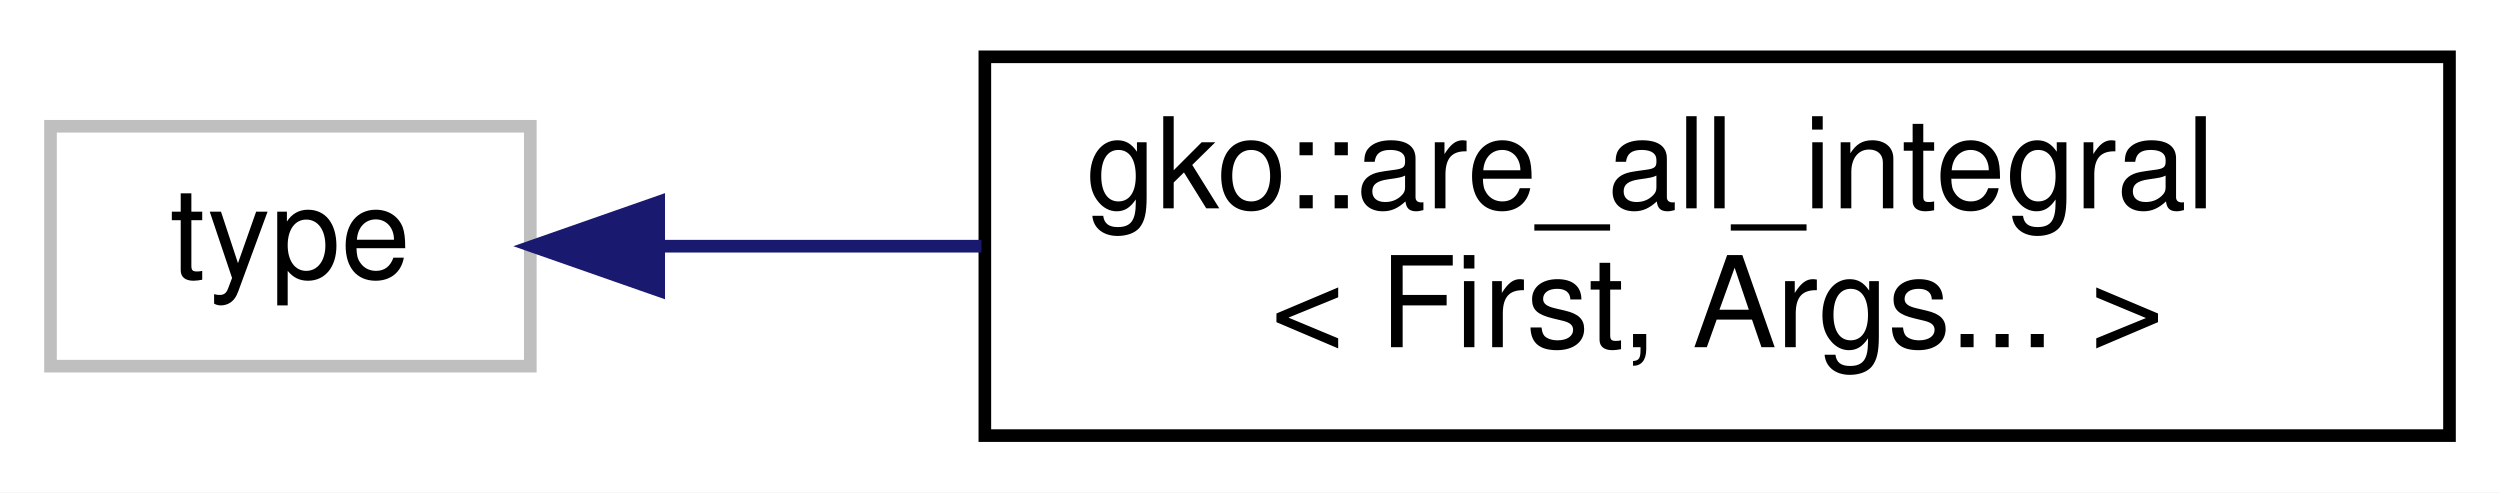
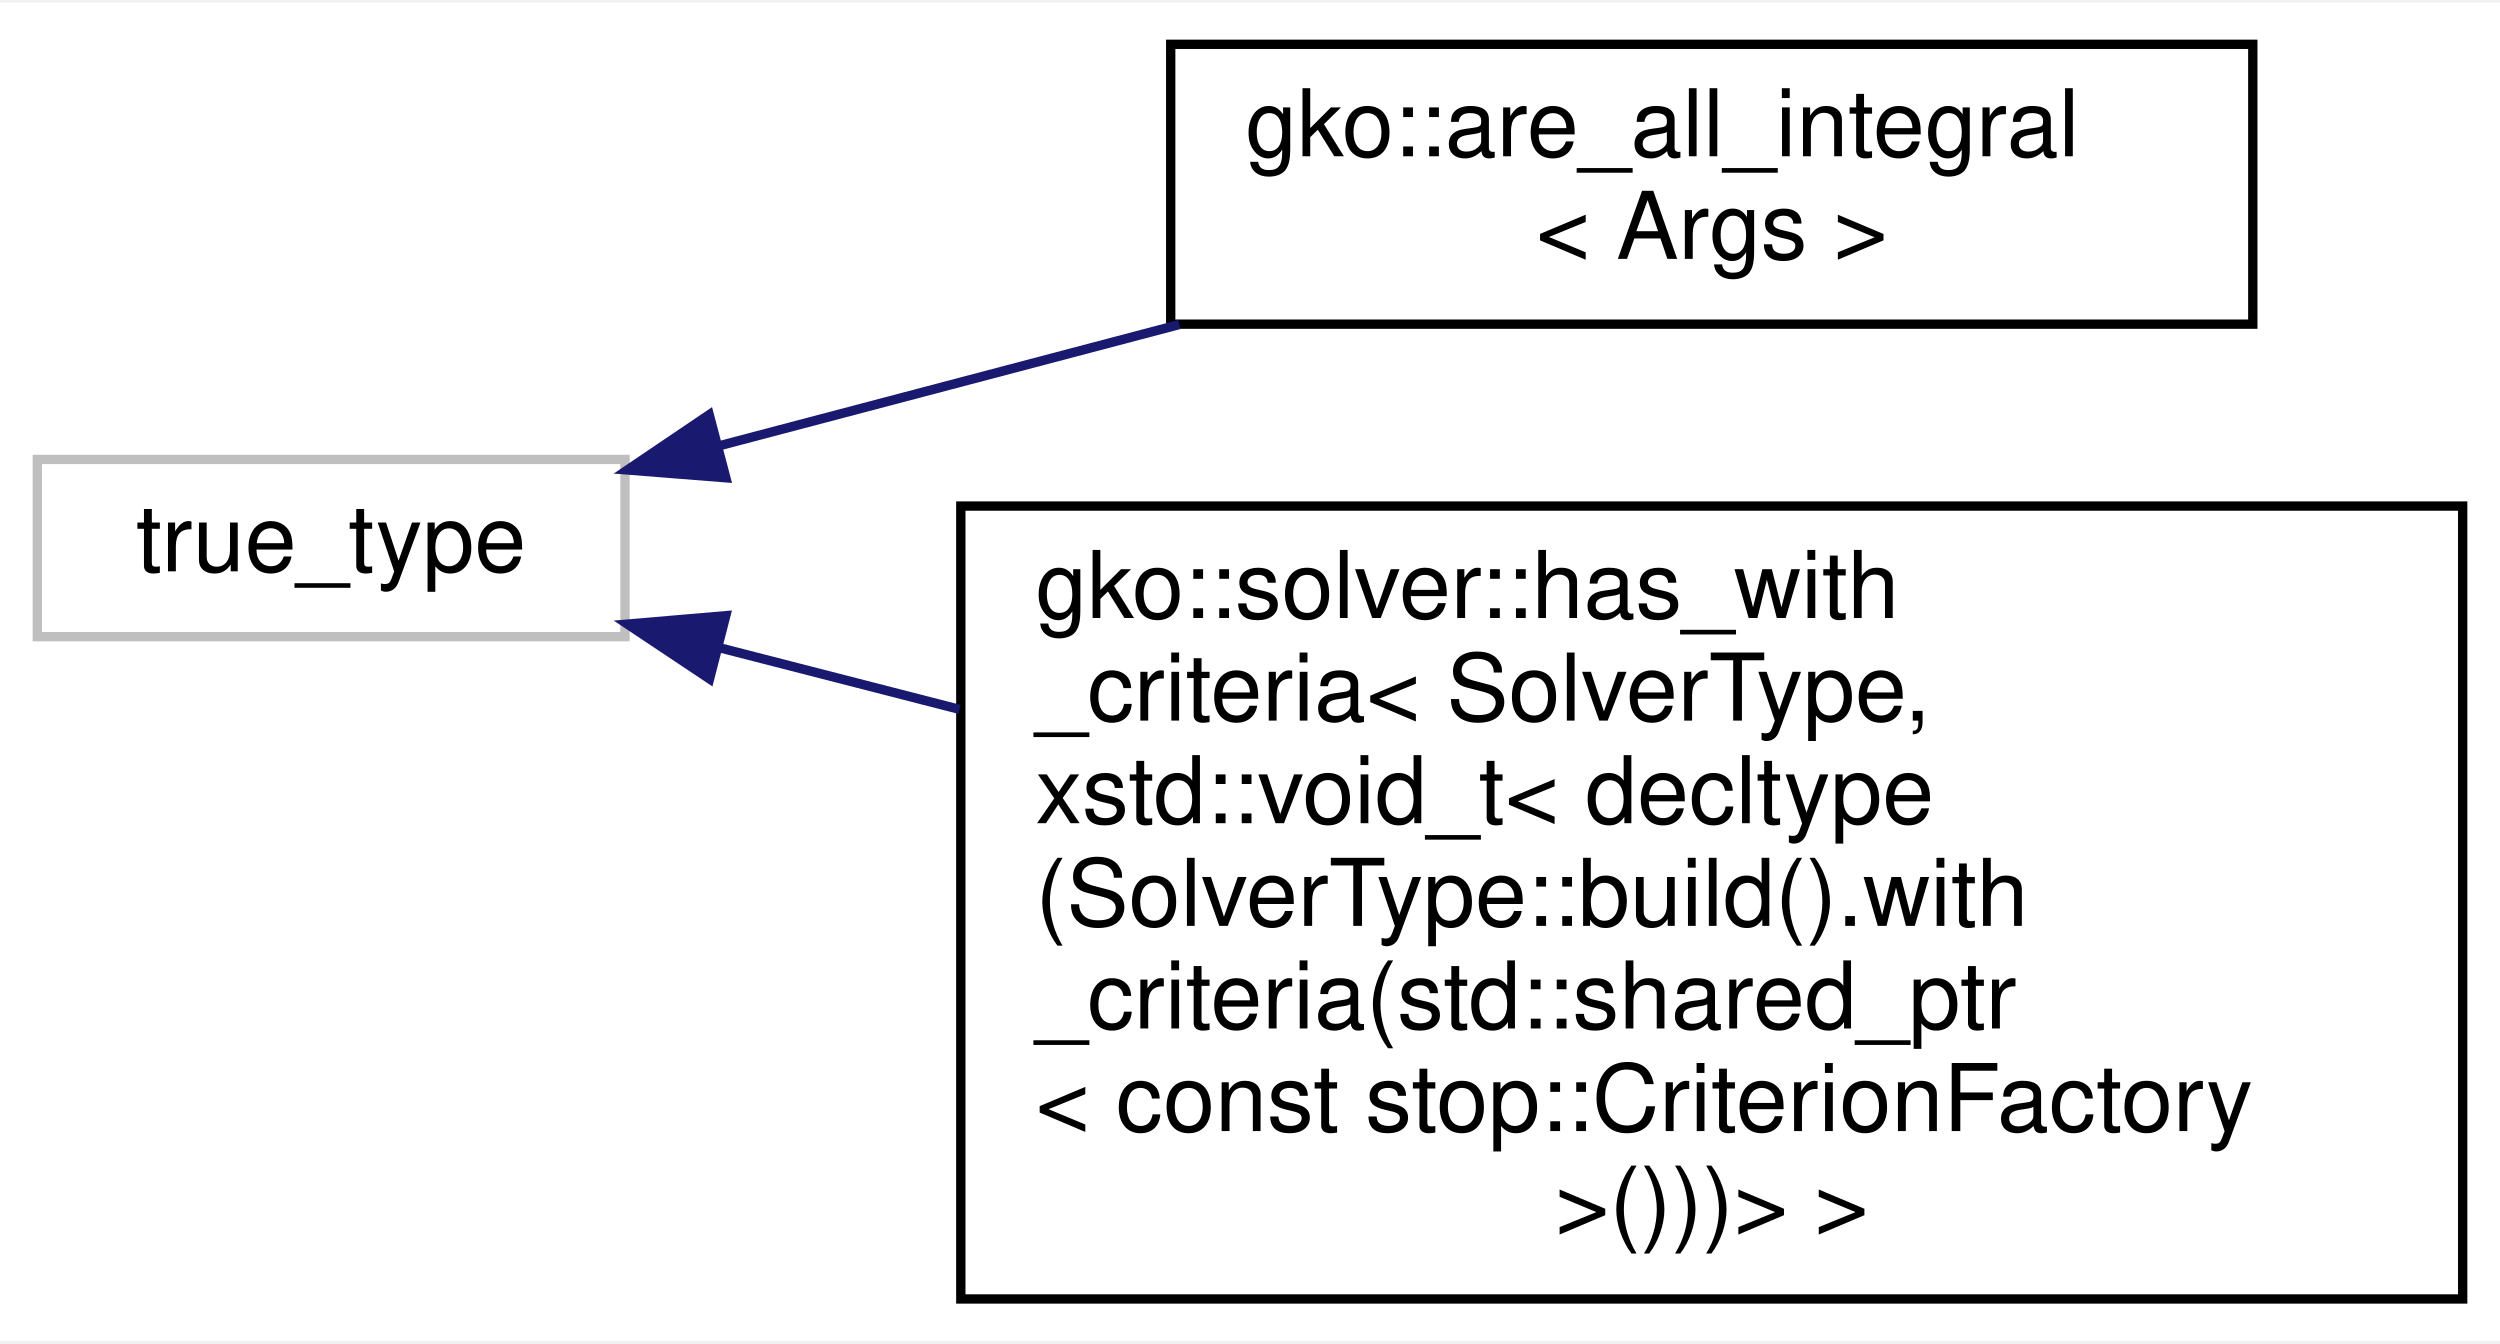
- <svg xmlns="http://www.w3.org/2000/svg" xmlns:xlink="http://www.w3.org/1999/xlink" width="198pt" height="39pt" viewBox="0.00 0.00 198.00 39.00">
-   <g id="graph0" class="graph" transform="scale(1 1) rotate(0) translate(4 35)">
-     <polygon fill="#ffffff" stroke="transparent" points="-4,4 -4,-35 194,-35 194,4 -4,4" />
+ <svg xmlns="http://www.w3.org/2000/svg" xmlns:xlink="http://www.w3.org/1999/xlink" width="268pt" height="144pt" viewBox="0.00 0.00 268.00 143.50">
+   <g id="graph0" class="graph" transform="scale(1 1) rotate(0) translate(4 139.5)">
+     <polygon fill="#ffffff" stroke="transparent" points="-4,4 -4,-139.5 264,-139.5 264,4 -4,4" />
    <g id="node1" class="node">
      <g id="a_node1">
        <a xlink:title=" ">
-           <polygon fill="#ffffff" stroke="#bfbfbf" points="0,-6 0,-25 38,-25 38,-6 0,-6" />
-           <text text-anchor="middle" x="19" y="-13" font-family="Helvetica,sans-Serif" font-size="10.00" fill="#000000">type</text>
+           <polygon fill="#ffffff" stroke="#bfbfbf" points="0,-71.5 0,-90.5 63,-90.5 63,-71.5 0,-71.5" />
+           <text text-anchor="middle" x="31.5" y="-78.5" font-family="Helvetica,sans-Serif" font-size="10.00" fill="#000000">true_type</text>
        </a>
      </g>
    </g>
    <g id="node2" class="node">
      <g id="a_node2">
-         <a xlink:href="structgko_1_1are__all__integral_3_01First_00_01Args_8_8_8_01_4.html" target="_top" xlink:title=" ">
-           <polygon fill="#ffffff" stroke="#000000" points="74,-.5 74,-30.5 190,-30.5 190,-.5 74,-.5" />
-           <text text-anchor="start" x="82" y="-18.5" font-family="Helvetica,sans-Serif" font-size="10.00" fill="#000000">gko::are_all_integral</text>
-           <text text-anchor="middle" x="132" y="-7.5" font-family="Helvetica,sans-Serif" font-size="10.00" fill="#000000">&lt; First, Args... &gt;</text>
+         <a xlink:href="structgko_1_1are__all__integral.html" target="_top" xlink:title="Evaluates if all template arguments Args fulfill std::is_integral.">
+           <polygon fill="#ffffff" stroke="#000000" points="121.5,-105 121.5,-135 237.5,-135 237.5,-105 121.5,-105" />
+           <text text-anchor="start" x="129.5" y="-123" font-family="Helvetica,sans-Serif" font-size="10.00" fill="#000000">gko::are_all_integral</text>
+           <text text-anchor="middle" x="179.5" y="-112" font-family="Helvetica,sans-Serif" font-size="10.00" fill="#000000">&lt; Args &gt;</text>
        </a>
      </g>
    </g>
    <g id="edge1" class="edge">
-       <path fill="none" stroke="#191970" d="M48.233,-15.5C56.095,-15.5 64.883,-15.5 73.729,-15.5" />
-       <polygon fill="#191970" stroke="#191970" points="48.169,-12 38.169,-15.5 48.169,-19 48.169,-12" />
+       <path fill="none" stroke="#191970" d="M72.953,-91.924C88.285,-95.964 105.945,-100.617 122.422,-104.959" />
+       <polygon fill="#191970" stroke="#191970" points="73.811,-88.53 63.25,-89.367 72.028,-95.299 73.811,-88.53" />
+     </g>
+     <g id="node3" class="node">
+       <g id="a_node3">
+         <a xlink:href="structgko_1_1solver_1_1has__with__criteria_3_01SolverType_00_01xstd_1_1void__t_3_01decltype_07Sof67c73d1a2e78f628608606c7b5ff68b.html" target="_top" xlink:title="Helper structure to test if the Factory of SolverType has a function with_criteria.">
+           <polygon fill="#ffffff" stroke="#000000" points="99,-.5 99,-85.5 260,-85.5 260,-.5 99,-.5" />
+           <text text-anchor="start" x="107" y="-73.5" font-family="Helvetica,sans-Serif" font-size="10.00" fill="#000000">gko::solver::has_with</text>
+           <text text-anchor="start" x="107" y="-62.5" font-family="Helvetica,sans-Serif" font-size="10.00" fill="#000000">_criteria&lt; SolverType,</text>
+           <text text-anchor="start" x="107" y="-51.5" font-family="Helvetica,sans-Serif" font-size="10.00" fill="#000000"> xstd::void_t&lt; decltype</text>
+           <text text-anchor="start" x="107" y="-40.5" font-family="Helvetica,sans-Serif" font-size="10.00" fill="#000000">(SolverType::build().with</text>
+           <text text-anchor="start" x="107" y="-29.5" font-family="Helvetica,sans-Serif" font-size="10.00" fill="#000000">_criteria(std::shared_ptr</text>
+           <text text-anchor="start" x="107" y="-18.5" font-family="Helvetica,sans-Serif" font-size="10.00" fill="#000000">&lt; const stop::CriterionFactory</text>
+           <text text-anchor="middle" x="179.5" y="-7.5" font-family="Helvetica,sans-Serif" font-size="10.00" fill="#000000"> &gt;()))&gt; &gt;</text>
+         </a>
+       </g>
+     </g>
+     <g id="edge2" class="edge">
+       <path fill="none" stroke="#191970" d="M73.128,-70.312C81.23,-68.232 89.976,-65.986 98.851,-63.707" />
+       <polygon fill="#191970" stroke="#191970" points="72.065,-66.971 63.25,-72.848 73.806,-73.751 72.065,-66.971" />
    </g>
  </g>
</svg>
